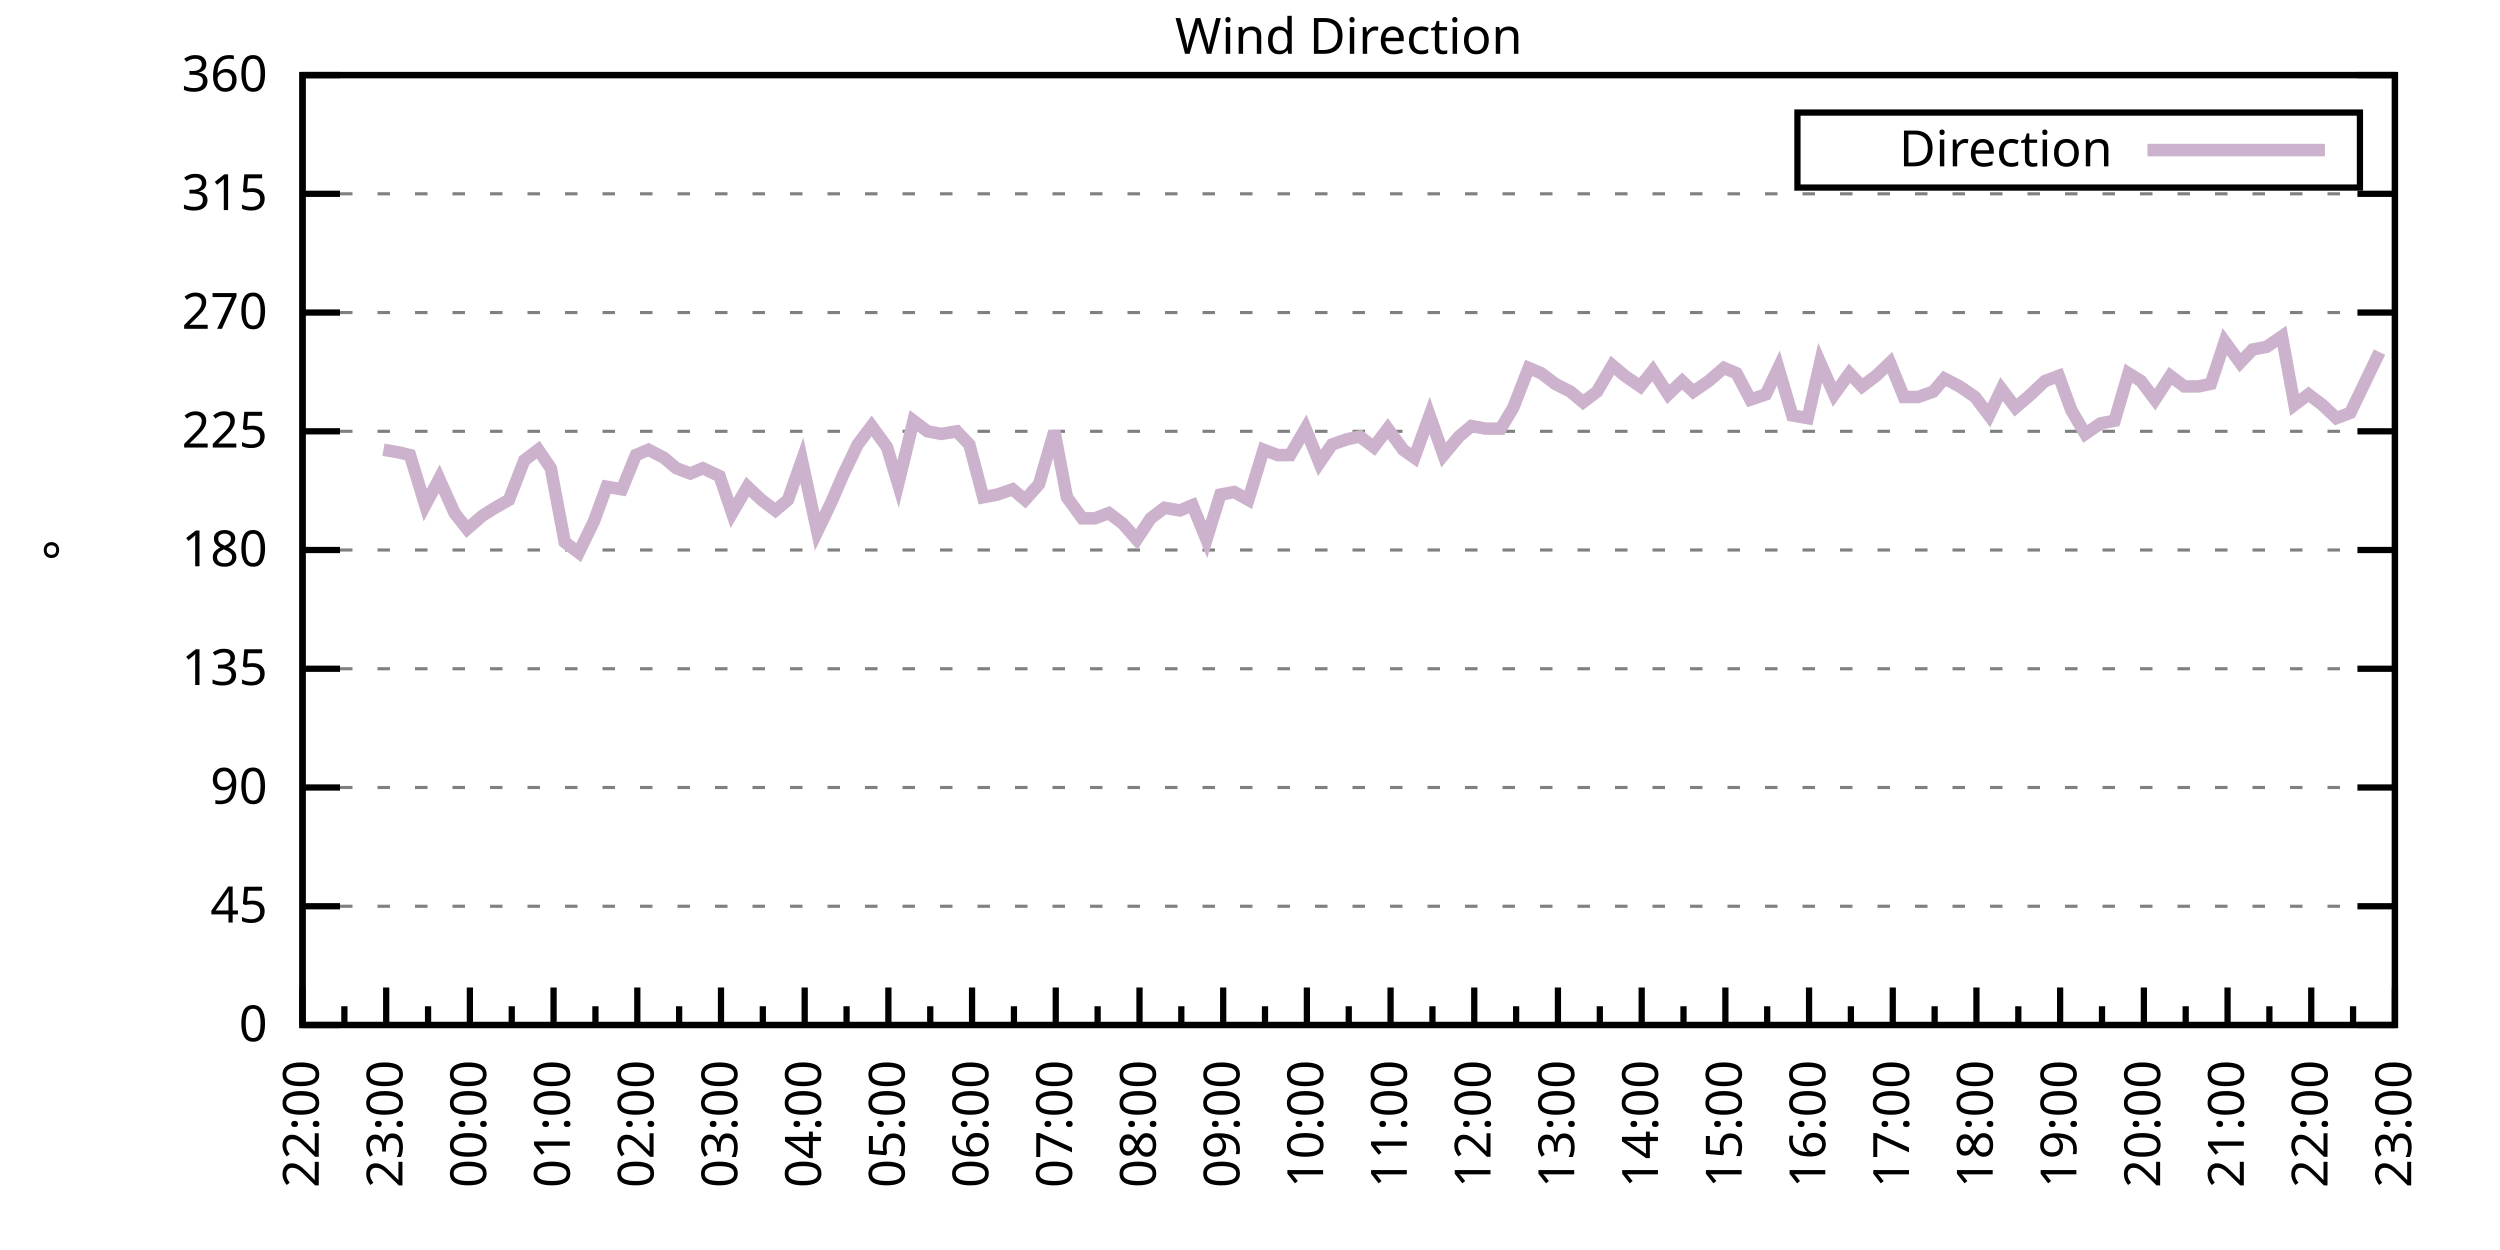
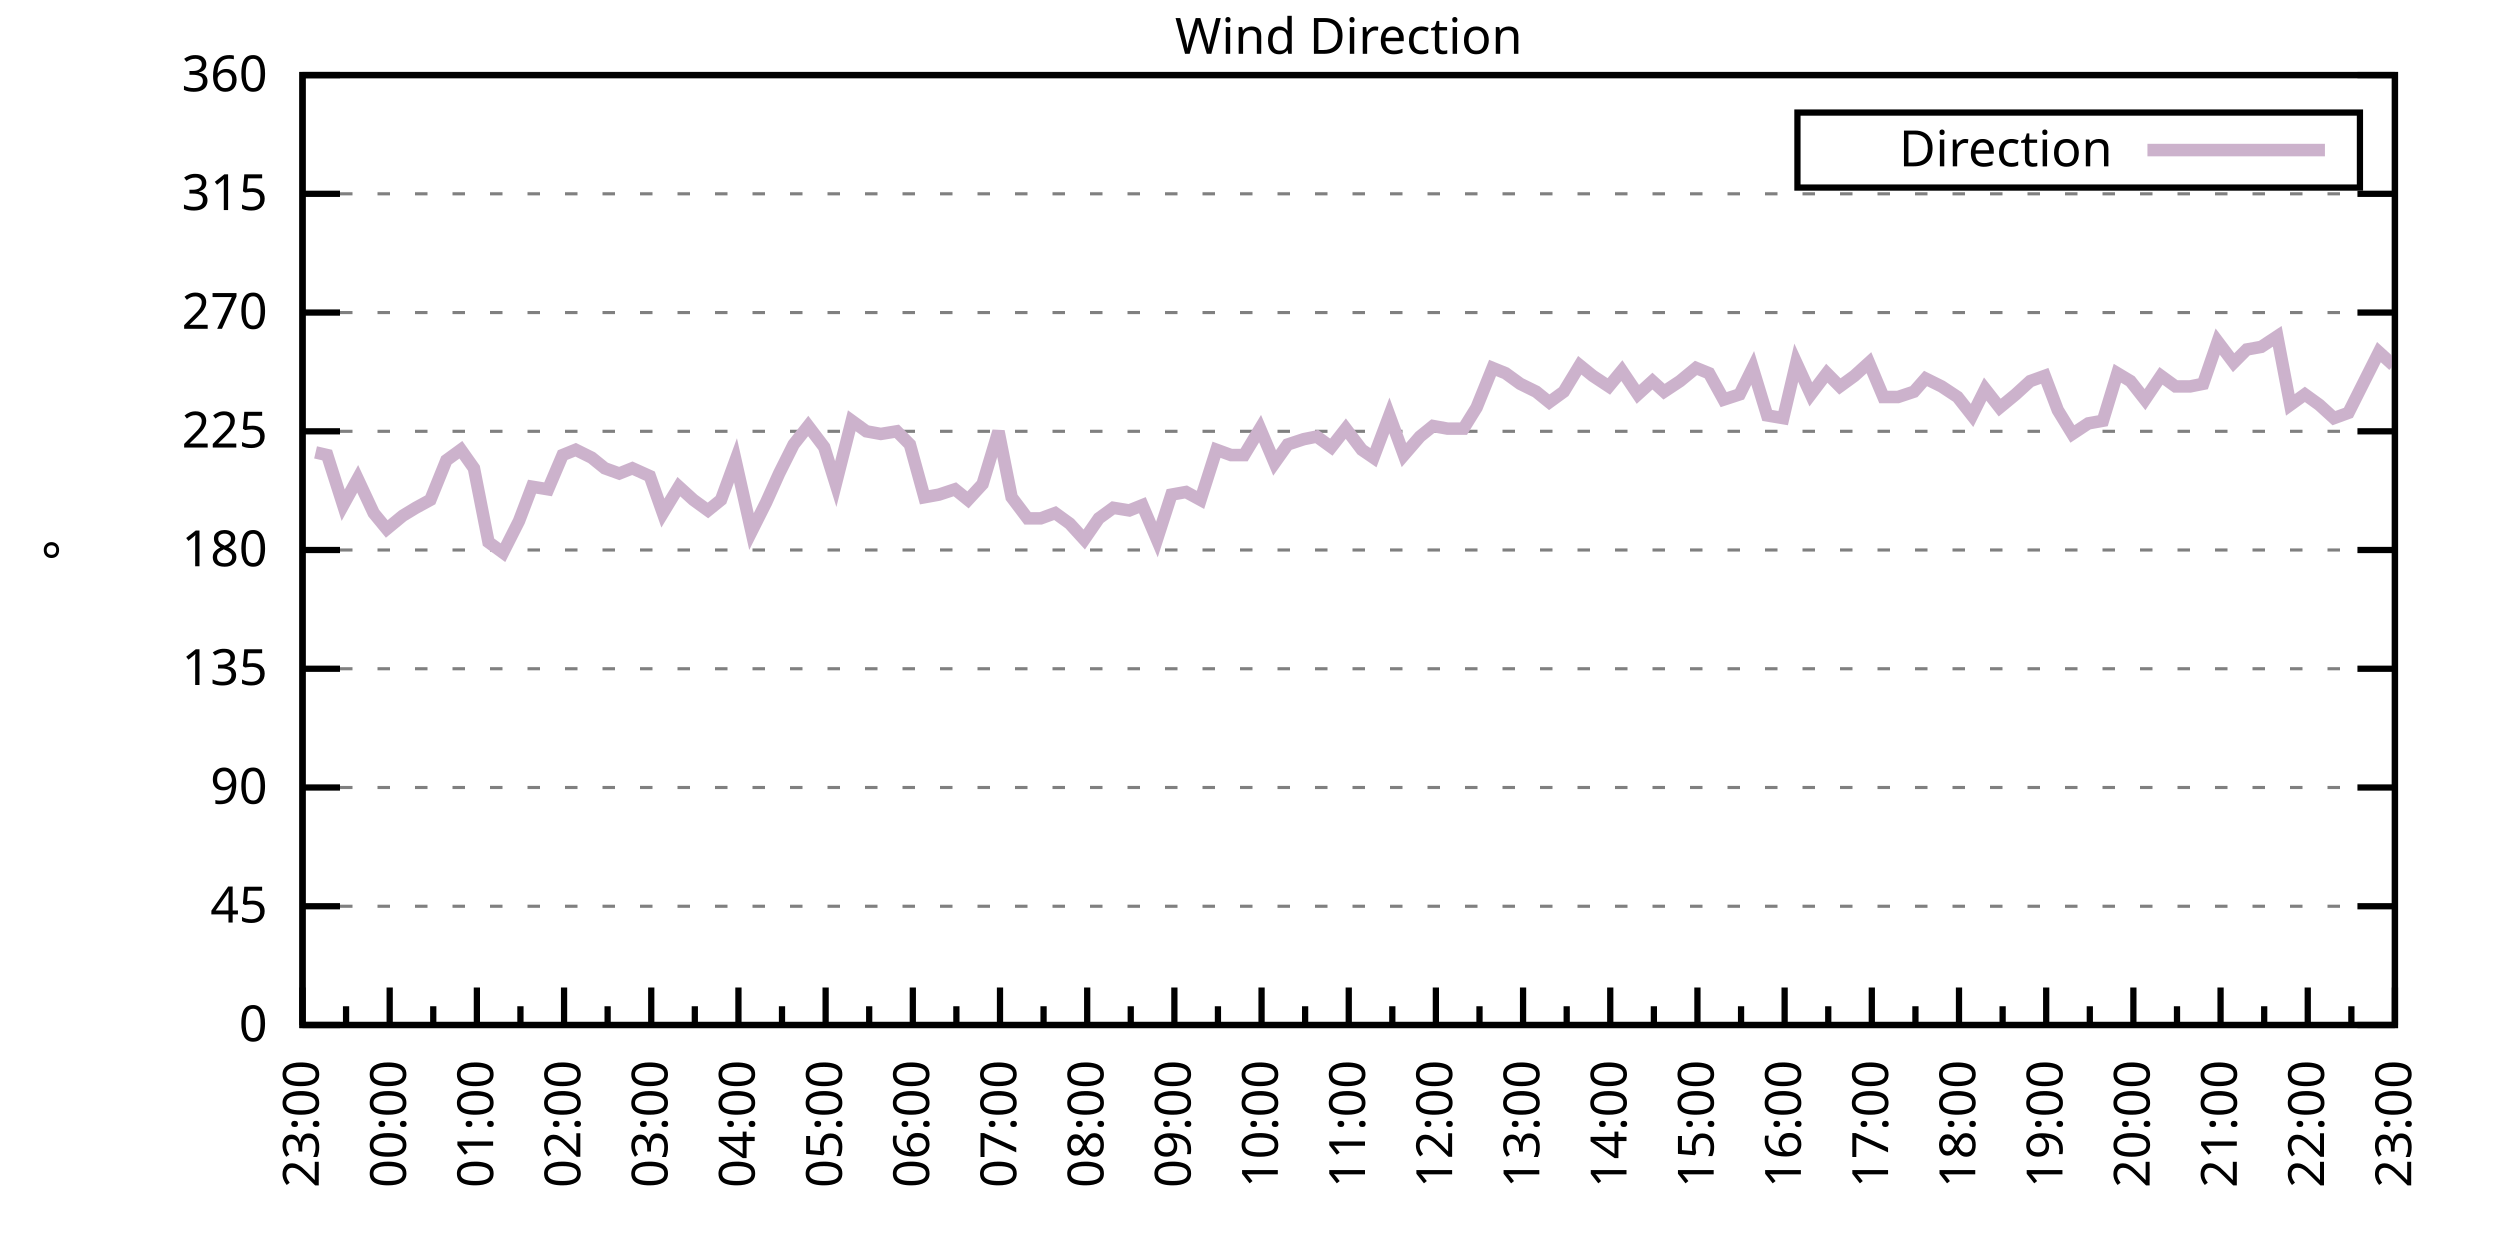
<svg xmlns="http://www.w3.org/2000/svg" xmlns:xlink="http://www.w3.org/1999/xlink" width="400" height="200" viewBox="0 0 400 200">
  <g id="gnuplot_canvas">
    <rect x="0" y="0" width="400" height="200" fill="none" />
    <defs>
      <circle id="gpDot" r="0.5" stroke-width="0.5" stroke="currentColor" />
      <path id="gpPt0" stroke-width="0.333" stroke="currentColor" d="M-1,0 h2 M0,-1 v2" />
      <path id="gpPt1" stroke-width="0.333" stroke="currentColor" d="M-1,-1 L1,1 M1,-1 L-1,1" />
      <path id="gpPt2" stroke-width="0.333" stroke="currentColor" d="M-1,0 L1,0 M0,-1 L0,1 M-1,-1 L1,1 M-1,1 L1,-1" />
      <rect id="gpPt3" stroke-width="0.333" stroke="currentColor" x="-1" y="-1" width="2" height="2" />
      <rect id="gpPt4" stroke-width="0.333" stroke="currentColor" fill="currentColor" x="-1" y="-1" width="2" height="2" />
      <circle id="gpPt5" stroke-width="0.333" stroke="currentColor" cx="0" cy="0" r="1" />
      <use xlink:href="#gpPt5" id="gpPt6" fill="currentColor" stroke="none" />
      <path id="gpPt7" stroke-width="0.333" stroke="currentColor" d="M0,-1.33 L-1.33,0.67 L1.33,0.67 z" />
      <use xlink:href="#gpPt7" id="gpPt8" fill="currentColor" stroke="none" />
      <use xlink:href="#gpPt7" id="gpPt9" stroke="currentColor" transform="rotate(180)" />
      <use xlink:href="#gpPt9" id="gpPt10" fill="currentColor" stroke="none" />
      <use xlink:href="#gpPt3" id="gpPt11" stroke="currentColor" transform="rotate(45)" />
      <use xlink:href="#gpPt11" id="gpPt12" fill="currentColor" stroke="none" />
      <path id="gpPt13" stroke-width="0.333" stroke="currentColor" d="M0,1.330 L1.265,0.411 L0.782,-1.067 L-0.782,-1.076 L-1.265,0.411 z" />
      <use xlink:href="#gpPt13" id="gpPt14" fill="currentColor" stroke="none" />
      <filter id="textbox" filterUnits="objectBoundingBox" x="0" y="0" height="1" width="1">
        <feFlood flood-color="white" flood-opacity="1" result="bgnd" />
        <feComposite in="SourceGraphic" in2="bgnd" operator="atop" />
      </filter>
      <filter id="greybox" filterUnits="objectBoundingBox" x="0" y="0" height="1" width="1">
        <feFlood flood-color="lightgrey" flood-opacity="1" result="grey" />
        <feComposite in="SourceGraphic" in2="grey" operator="atop" />
      </filter>
    </defs>
    <g fill="none" color="white" stroke="currentColor" stroke-width="1.00" stroke-linecap="butt" stroke-linejoin="miter">
</g>
    <g fill="none" color="black" stroke="currentColor" stroke-width="1.00" stroke-linecap="butt" stroke-linejoin="miter">
      <g stroke="none" shape-rendering="crispEdges">
        <polygon fill="rgb(255, 255, 255)" points="48.40,164.00 383.18,164.00 383.18,12.02 48.40,12.02 " />
      </g>
    </g>
    <g fill="none" color="black" stroke="currentColor" stroke-width="1.00" stroke-linecap="butt" stroke-linejoin="miter">
</g>
    <g fill="none" color="black" stroke="black" stroke-width="0.50" stroke-linecap="butt" stroke-linejoin="miter">
</g>
    <g fill="none" color="gray" stroke="currentColor" stroke-width="0.50" stroke-linecap="butt" stroke-linejoin="miter">
      <path stroke="gray" stroke-dasharray="2,4" class="gridline" d="M48.40,164.00 L383.19,164.00  " />
    </g>
    <g fill="none" color="gray" stroke="gray" stroke-width="1.00" stroke-linecap="butt" stroke-linejoin="miter">
</g>
    <g fill="none" color="black" stroke="currentColor" stroke-width="1.00" stroke-linecap="butt" stroke-linejoin="miter">
      <path stroke="black" d="M48.40,164.00 L54.40,164.00 M383.19,164.00 L377.19,164.00  " />
      <g transform="translate(42.80,166.60)" stroke="none" fill="black" font-family="Sans" font-size="8.00" text-anchor="end">
        <text>
          <tspan font-family="Sans"> 0</tspan>
        </text>
      </g>
    </g>
    <g fill="none" color="black" stroke="currentColor" stroke-width="1.00" stroke-linecap="butt" stroke-linejoin="miter">
</g>
    <g fill="none" color="black" stroke="black" stroke-width="0.50" stroke-linecap="butt" stroke-linejoin="miter">
</g>
    <g fill="none" color="gray" stroke="currentColor" stroke-width="0.50" stroke-linecap="butt" stroke-linejoin="miter">
      <path stroke="gray" stroke-dasharray="2,4" class="gridline" d="M48.40,145.00 L383.19,145.00  " />
    </g>
    <g fill="none" color="gray" stroke="gray" stroke-width="1.00" stroke-linecap="butt" stroke-linejoin="miter">
</g>
    <g fill="none" color="black" stroke="currentColor" stroke-width="1.00" stroke-linecap="butt" stroke-linejoin="miter">
      <path stroke="black" d="M48.40,145.00 L54.40,145.00 M383.19,145.00 L377.19,145.00  " />
      <g transform="translate(42.80,147.60)" stroke="none" fill="black" font-family="Sans" font-size="8.00" text-anchor="end">
        <text>
          <tspan font-family="Sans"> 45</tspan>
        </text>
      </g>
    </g>
    <g fill="none" color="black" stroke="currentColor" stroke-width="1.00" stroke-linecap="butt" stroke-linejoin="miter">
</g>
    <g fill="none" color="black" stroke="black" stroke-width="0.50" stroke-linecap="butt" stroke-linejoin="miter">
</g>
    <g fill="none" color="gray" stroke="currentColor" stroke-width="0.50" stroke-linecap="butt" stroke-linejoin="miter">
      <path stroke="gray" stroke-dasharray="2,4" class="gridline" d="M48.40,126.00 L383.19,126.00  " />
    </g>
    <g fill="none" color="gray" stroke="gray" stroke-width="1.00" stroke-linecap="butt" stroke-linejoin="miter">
</g>
    <g fill="none" color="black" stroke="currentColor" stroke-width="1.00" stroke-linecap="butt" stroke-linejoin="miter">
      <path stroke="black" d="M48.40,126.00 L54.40,126.00 M383.19,126.00 L377.19,126.00  " />
      <g transform="translate(42.80,128.60)" stroke="none" fill="black" font-family="Sans" font-size="8.00" text-anchor="end">
        <text>
          <tspan font-family="Sans"> 90</tspan>
        </text>
      </g>
    </g>
    <g fill="none" color="black" stroke="currentColor" stroke-width="1.00" stroke-linecap="butt" stroke-linejoin="miter">
</g>
    <g fill="none" color="black" stroke="black" stroke-width="0.50" stroke-linecap="butt" stroke-linejoin="miter">
</g>
    <g fill="none" color="gray" stroke="currentColor" stroke-width="0.50" stroke-linecap="butt" stroke-linejoin="miter">
      <path stroke="gray" stroke-dasharray="2,4" class="gridline" d="M48.40,107.00 L383.19,107.00  " />
    </g>
    <g fill="none" color="gray" stroke="gray" stroke-width="1.00" stroke-linecap="butt" stroke-linejoin="miter">
</g>
    <g fill="none" color="black" stroke="currentColor" stroke-width="1.00" stroke-linecap="butt" stroke-linejoin="miter">
      <path stroke="black" d="M48.40,107.00 L54.40,107.00 M383.19,107.00 L377.19,107.00  " />
      <g transform="translate(42.80,109.60)" stroke="none" fill="black" font-family="Sans" font-size="8.00" text-anchor="end">
        <text>
          <tspan font-family="Sans"> 135</tspan>
        </text>
      </g>
    </g>
    <g fill="none" color="black" stroke="currentColor" stroke-width="1.00" stroke-linecap="butt" stroke-linejoin="miter">
</g>
    <g fill="none" color="black" stroke="black" stroke-width="0.50" stroke-linecap="butt" stroke-linejoin="miter">
</g>
    <g fill="none" color="gray" stroke="currentColor" stroke-width="0.50" stroke-linecap="butt" stroke-linejoin="miter">
      <path stroke="gray" stroke-dasharray="2,4" class="gridline" d="M48.40,88.00 L383.19,88.00  " />
    </g>
    <g fill="none" color="gray" stroke="gray" stroke-width="1.00" stroke-linecap="butt" stroke-linejoin="miter">
</g>
    <g fill="none" color="black" stroke="currentColor" stroke-width="1.00" stroke-linecap="butt" stroke-linejoin="miter">
      <path stroke="black" d="M48.40,88.00 L54.40,88.00 M383.19,88.00 L377.19,88.00  " />
      <g transform="translate(42.80,90.60)" stroke="none" fill="black" font-family="Sans" font-size="8.00" text-anchor="end">
        <text>
          <tspan font-family="Sans"> 180</tspan>
        </text>
      </g>
    </g>
    <g fill="none" color="black" stroke="currentColor" stroke-width="1.00" stroke-linecap="butt" stroke-linejoin="miter">
</g>
    <g fill="none" color="black" stroke="black" stroke-width="0.50" stroke-linecap="butt" stroke-linejoin="miter">
</g>
    <g fill="none" color="gray" stroke="currentColor" stroke-width="0.50" stroke-linecap="butt" stroke-linejoin="miter">
      <path stroke="gray" stroke-dasharray="2,4" class="gridline" d="M48.40,69.01 L383.19,69.01  " />
    </g>
    <g fill="none" color="gray" stroke="gray" stroke-width="1.00" stroke-linecap="butt" stroke-linejoin="miter">
</g>
    <g fill="none" color="black" stroke="currentColor" stroke-width="1.00" stroke-linecap="butt" stroke-linejoin="miter">
      <path stroke="black" d="M48.40,69.01 L54.40,69.01 M383.19,69.01 L377.19,69.01  " />
      <g transform="translate(42.80,71.61)" stroke="none" fill="black" font-family="Sans" font-size="8.00" text-anchor="end">
        <text>
          <tspan font-family="Sans"> 225</tspan>
        </text>
      </g>
    </g>
    <g fill="none" color="black" stroke="currentColor" stroke-width="1.00" stroke-linecap="butt" stroke-linejoin="miter">
</g>
    <g fill="none" color="black" stroke="black" stroke-width="0.50" stroke-linecap="butt" stroke-linejoin="miter">
</g>
    <g fill="none" color="gray" stroke="currentColor" stroke-width="0.50" stroke-linecap="butt" stroke-linejoin="miter">
      <path stroke="gray" stroke-dasharray="2,4" class="gridline" d="M48.40,50.01 L383.19,50.01  " />
    </g>
    <g fill="none" color="gray" stroke="gray" stroke-width="1.00" stroke-linecap="butt" stroke-linejoin="miter">
</g>
    <g fill="none" color="black" stroke="currentColor" stroke-width="1.00" stroke-linecap="butt" stroke-linejoin="miter">
      <path stroke="black" d="M48.40,50.01 L54.40,50.01 M383.19,50.01 L377.19,50.01  " />
      <g transform="translate(42.80,52.61)" stroke="none" fill="black" font-family="Sans" font-size="8.00" text-anchor="end">
        <text>
          <tspan font-family="Sans"> 270</tspan>
        </text>
      </g>
    </g>
    <g fill="none" color="black" stroke="currentColor" stroke-width="1.00" stroke-linecap="butt" stroke-linejoin="miter">
</g>
    <g fill="none" color="black" stroke="black" stroke-width="0.50" stroke-linecap="butt" stroke-linejoin="miter">
</g>
    <g fill="none" color="gray" stroke="currentColor" stroke-width="0.50" stroke-linecap="butt" stroke-linejoin="miter">
      <path stroke="gray" stroke-dasharray="2,4" class="gridline" d="M48.40,31.01 L383.19,31.01  " />
    </g>
    <g fill="none" color="gray" stroke="gray" stroke-width="1.00" stroke-linecap="butt" stroke-linejoin="miter">
</g>
    <g fill="none" color="black" stroke="currentColor" stroke-width="1.00" stroke-linecap="butt" stroke-linejoin="miter">
      <path stroke="black" d="M48.40,31.01 L54.40,31.01 M383.19,31.01 L377.19,31.01  " />
      <g transform="translate(42.80,33.61)" stroke="none" fill="black" font-family="Sans" font-size="8.00" text-anchor="end">
        <text>
          <tspan font-family="Sans"> 315</tspan>
        </text>
      </g>
    </g>
    <g fill="none" color="black" stroke="currentColor" stroke-width="1.00" stroke-linecap="butt" stroke-linejoin="miter">
</g>
    <g fill="none" color="black" stroke="black" stroke-width="0.50" stroke-linecap="butt" stroke-linejoin="miter">
</g>
    <g fill="none" color="gray" stroke="currentColor" stroke-width="0.50" stroke-linecap="butt" stroke-linejoin="miter">
      <path stroke="gray" stroke-dasharray="2,4" class="gridline" d="M48.40,12.01 L383.19,12.01  " />
    </g>
    <g fill="none" color="gray" stroke="gray" stroke-width="1.00" stroke-linecap="butt" stroke-linejoin="miter">
</g>
    <g fill="none" color="black" stroke="currentColor" stroke-width="1.00" stroke-linecap="butt" stroke-linejoin="miter">
      <path stroke="black" d="M48.40,12.01 L54.40,12.01 M383.19,12.01 L377.19,12.01  " />
      <g transform="translate(42.80,14.61)" stroke="none" fill="black" font-family="Sans" font-size="8.00" text-anchor="end">
        <text>
          <tspan font-family="Sans"> 360</tspan>
        </text>
      </g>
    </g>
    <g fill="none" color="black" stroke="currentColor" stroke-width="1.00" stroke-linecap="butt" stroke-linejoin="miter">
      <path stroke="black" d="M48.40,164.00 L48.40,158.00  " />
      <g transform="translate(51.00,169.60) rotate(270)" stroke="none" fill="black" font-family="Sans" font-size="8.00" text-anchor="end">
        <text>
+           <tspan font-family="Sans">23:00</tspan>
+         </text>
+       </g>
+     </g>
+     <g fill="none" color="black" stroke="currentColor" stroke-width="1.00" stroke-linecap="butt" stroke-linejoin="miter">
+       <path stroke="black" d="M55.37,164.00 L55.37,161.00 M62.35,164.00 L62.35,158.00  " />
+       <g transform="translate(64.95,169.60) rotate(270)" stroke="none" fill="black" font-family="Sans" font-size="8.00" text-anchor="end">
+         <text>
+           <tspan font-family="Sans">00:00</tspan>
+         </text>
+       </g>
+     </g>
+     <g fill="none" color="black" stroke="currentColor" stroke-width="1.00" stroke-linecap="butt" stroke-linejoin="miter">
+       <path stroke="black" d="M69.32,164.00 L69.32,161.00 M76.30,164.00 L76.30,158.00  " />
+       <g transform="translate(78.90,169.60) rotate(270)" stroke="none" fill="black" font-family="Sans" font-size="8.00" text-anchor="end">
+         <text>
+           <tspan font-family="Sans">01:00</tspan>
+         </text>
+       </g>
+     </g>
+     <g fill="none" color="black" stroke="currentColor" stroke-width="1.00" stroke-linecap="butt" stroke-linejoin="miter">
+       <path stroke="black" d="M83.27,164.00 L83.27,161.00 M90.25,164.00 L90.25,158.00  " />
+       <g transform="translate(92.85,169.60) rotate(270)" stroke="none" fill="black" font-family="Sans" font-size="8.00" text-anchor="end">
+         <text>
+           <tspan font-family="Sans">02:00</tspan>
+         </text>
+       </g>
+     </g>
+     <g fill="none" color="black" stroke="currentColor" stroke-width="1.00" stroke-linecap="butt" stroke-linejoin="miter">
+       <path stroke="black" d="M97.22,164.00 L97.22,161.00 M104.20,164.00 L104.20,158.00  " />
+       <g transform="translate(106.80,169.60) rotate(270)" stroke="none" fill="black" font-family="Sans" font-size="8.00" text-anchor="end">
+         <text>
+           <tspan font-family="Sans">03:00</tspan>
+         </text>
+       </g>
+     </g>
+     <g fill="none" color="black" stroke="currentColor" stroke-width="1.00" stroke-linecap="butt" stroke-linejoin="miter">
+       <path stroke="black" d="M111.17,164.00 L111.17,161.00 M118.15,164.00 L118.15,158.00  " />
+       <g transform="translate(120.75,169.60) rotate(270)" stroke="none" fill="black" font-family="Sans" font-size="8.00" text-anchor="end">
+         <text>
+           <tspan font-family="Sans">04:00</tspan>
+         </text>
+       </g>
+     </g>
+     <g fill="none" color="black" stroke="currentColor" stroke-width="1.00" stroke-linecap="butt" stroke-linejoin="miter">
+       <path stroke="black" d="M125.12,164.00 L125.12,161.00 M132.10,164.00 L132.10,158.00  " />
+       <g transform="translate(134.70,169.60) rotate(270)" stroke="none" fill="black" font-family="Sans" font-size="8.00" text-anchor="end">
+         <text>
+           <tspan font-family="Sans">05:00</tspan>
+         </text>
+       </g>
+     </g>
+     <g fill="none" color="black" stroke="currentColor" stroke-width="1.00" stroke-linecap="butt" stroke-linejoin="miter">
+       <path stroke="black" d="M139.07,164.00 L139.07,161.00 M146.05,164.00 L146.05,158.00  " />
+       <g transform="translate(148.65,169.60) rotate(270)" stroke="none" fill="black" font-family="Sans" font-size="8.00" text-anchor="end">
+         <text>
+           <tspan font-family="Sans">06:00</tspan>
+         </text>
+       </g>
+     </g>
+     <g fill="none" color="black" stroke="currentColor" stroke-width="1.00" stroke-linecap="butt" stroke-linejoin="miter">
+       <path stroke="black" d="M153.02,164.00 L153.02,161.00 M160.00,164.00 L160.00,158.00  " />
+       <g transform="translate(162.60,169.60) rotate(270)" stroke="none" fill="black" font-family="Sans" font-size="8.00" text-anchor="end">
+         <text>
+           <tspan font-family="Sans">07:00</tspan>
+         </text>
+       </g>
+     </g>
+     <g fill="none" color="black" stroke="currentColor" stroke-width="1.00" stroke-linecap="butt" stroke-linejoin="miter">
+       <path stroke="black" d="M166.97,164.00 L166.97,161.00 M173.95,164.00 L173.95,158.00  " />
+       <g transform="translate(176.55,169.60) rotate(270)" stroke="none" fill="black" font-family="Sans" font-size="8.00" text-anchor="end">
+         <text>
+           <tspan font-family="Sans">08:00</tspan>
+         </text>
+       </g>
+     </g>
+     <g fill="none" color="black" stroke="currentColor" stroke-width="1.00" stroke-linecap="butt" stroke-linejoin="miter">
+       <path stroke="black" d="M180.92,164.00 L180.92,161.00 M187.90,164.00 L187.90,158.00  " />
+       <g transform="translate(190.50,169.60) rotate(270)" stroke="none" fill="black" font-family="Sans" font-size="8.00" text-anchor="end">
+         <text>
+           <tspan font-family="Sans">09:00</tspan>
+         </text>
+       </g>
+     </g>
+     <g fill="none" color="black" stroke="currentColor" stroke-width="1.00" stroke-linecap="butt" stroke-linejoin="miter">
+       <path stroke="black" d="M194.87,164.00 L194.87,161.00 M201.85,164.00 L201.85,158.00  " />
+       <g transform="translate(204.45,169.60) rotate(270)" stroke="none" fill="black" font-family="Sans" font-size="8.00" text-anchor="end">
+         <text>
+           <tspan font-family="Sans">10:00</tspan>
+         </text>
+       </g>
+     </g>
+     <g fill="none" color="black" stroke="currentColor" stroke-width="1.00" stroke-linecap="butt" stroke-linejoin="miter">
+       <path stroke="black" d="M208.82,164.00 L208.82,161.00 M215.80,164.00 L215.80,158.00  " />
+       <g transform="translate(218.40,169.60) rotate(270)" stroke="none" fill="black" font-family="Sans" font-size="8.00" text-anchor="end">
+         <text>
+           <tspan font-family="Sans">11:00</tspan>
+         </text>
+       </g>
+     </g>
+     <g fill="none" color="black" stroke="currentColor" stroke-width="1.00" stroke-linecap="butt" stroke-linejoin="miter">
+       <path stroke="black" d="M222.77,164.00 L222.77,161.00 M229.74,164.00 L229.74,158.00  " />
+       <g transform="translate(232.34,169.60) rotate(270)" stroke="none" fill="black" font-family="Sans" font-size="8.00" text-anchor="end">
+         <text>
+           <tspan font-family="Sans">12:00</tspan>
+         </text>
+       </g>
+     </g>
+     <g fill="none" color="black" stroke="currentColor" stroke-width="1.00" stroke-linecap="butt" stroke-linejoin="miter">
+       <path stroke="black" d="M236.72,164.00 L236.72,161.00 M243.69,164.00 L243.69,158.00  " />
+       <g transform="translate(246.29,169.60) rotate(270)" stroke="none" fill="black" font-family="Sans" font-size="8.00" text-anchor="end">
+         <text>
+           <tspan font-family="Sans">13:00</tspan>
+         </text>
+       </g>
+     </g>
+     <g fill="none" color="black" stroke="currentColor" stroke-width="1.00" stroke-linecap="butt" stroke-linejoin="miter">
+       <path stroke="black" d="M250.67,164.00 L250.67,161.00 M257.64,164.00 L257.64,158.00  " />
+       <g transform="translate(260.24,169.60) rotate(270)" stroke="none" fill="black" font-family="Sans" font-size="8.00" text-anchor="end">
+         <text>
+           <tspan font-family="Sans">14:00</tspan>
+         </text>
+       </g>
+     </g>
+     <g fill="none" color="black" stroke="currentColor" stroke-width="1.00" stroke-linecap="butt" stroke-linejoin="miter">
+       <path stroke="black" d="M264.62,164.00 L264.62,161.00 M271.59,164.00 L271.59,158.00  " />
+       <g transform="translate(274.19,169.60) rotate(270)" stroke="none" fill="black" font-family="Sans" font-size="8.00" text-anchor="end">
+         <text>
+           <tspan font-family="Sans">15:00</tspan>
+         </text>
+       </g>
+     </g>
+     <g fill="none" color="black" stroke="currentColor" stroke-width="1.00" stroke-linecap="butt" stroke-linejoin="miter">
+       <path stroke="black" d="M278.57,164.00 L278.57,161.00 M285.54,164.00 L285.54,158.00  " />
+       <g transform="translate(288.14,169.60) rotate(270)" stroke="none" fill="black" font-family="Sans" font-size="8.00" text-anchor="end">
+         <text>
+           <tspan font-family="Sans">16:00</tspan>
+         </text>
+       </g>
+     </g>
+     <g fill="none" color="black" stroke="currentColor" stroke-width="1.00" stroke-linecap="butt" stroke-linejoin="miter">
+       <path stroke="black" d="M292.52,164.00 L292.52,161.00 M299.49,164.00 L299.49,158.00  " />
+       <g transform="translate(302.09,169.60) rotate(270)" stroke="none" fill="black" font-family="Sans" font-size="8.00" text-anchor="end">
+         <text>
+           <tspan font-family="Sans">17:00</tspan>
+         </text>
+       </g>
+     </g>
+     <g fill="none" color="black" stroke="currentColor" stroke-width="1.00" stroke-linecap="butt" stroke-linejoin="miter">
+       <path stroke="black" d="M306.47,164.00 L306.47,161.00 M313.44,164.00 L313.44,158.00  " />
+       <g transform="translate(316.04,169.60) rotate(270)" stroke="none" fill="black" font-family="Sans" font-size="8.00" text-anchor="end">
+         <text>
+           <tspan font-family="Sans">18:00</tspan>
+         </text>
+       </g>
+     </g>
+     <g fill="none" color="black" stroke="currentColor" stroke-width="1.00" stroke-linecap="butt" stroke-linejoin="miter">
+       <path stroke="black" d="M320.42,164.00 L320.42,161.00 M327.39,164.00 L327.39,158.00  " />
+       <g transform="translate(329.99,169.60) rotate(270)" stroke="none" fill="black" font-family="Sans" font-size="8.00" text-anchor="end">
+         <text>
+           <tspan font-family="Sans">19:00</tspan>
+         </text>
+       </g>
+     </g>
+     <g fill="none" color="black" stroke="currentColor" stroke-width="1.00" stroke-linecap="butt" stroke-linejoin="miter">
+       <path stroke="black" d="M334.37,164.00 L334.37,161.00 M341.34,164.00 L341.34,158.00  " />
+       <g transform="translate(343.94,169.60) rotate(270)" stroke="none" fill="black" font-family="Sans" font-size="8.00" text-anchor="end">
+         <text>
+           <tspan font-family="Sans">20:00</tspan>
+         </text>
+       </g>
+     </g>
+     <g fill="none" color="black" stroke="currentColor" stroke-width="1.00" stroke-linecap="butt" stroke-linejoin="miter">
+       <path stroke="black" d="M348.32,164.00 L348.32,161.00 M355.29,164.00 L355.29,158.00  " />
+       <g transform="translate(357.89,169.60) rotate(270)" stroke="none" fill="black" font-family="Sans" font-size="8.00" text-anchor="end">
+         <text>
+           <tspan font-family="Sans">21:00</tspan>
+         </text>
+       </g>
+     </g>
+     <g fill="none" color="black" stroke="currentColor" stroke-width="1.00" stroke-linecap="butt" stroke-linejoin="miter">
+       <path stroke="black" d="M362.27,164.00 L362.27,161.00 M369.24,164.00 L369.24,158.00  " />
+       <g transform="translate(371.84,169.60) rotate(270)" stroke="none" fill="black" font-family="Sans" font-size="8.00" text-anchor="end">
+         <text>
          <tspan font-family="Sans">22:00</tspan>
        </text>
      </g>
    </g>
    <g fill="none" color="black" stroke="currentColor" stroke-width="1.00" stroke-linecap="butt" stroke-linejoin="miter">
-       <path stroke="black" d="M55.10,164.00 L55.10,161.00 M61.79,164.00 L61.79,158.00  " />
-       <g transform="translate(64.39,169.60) rotate(270)" stroke="none" fill="black" font-family="Sans" font-size="8.00" text-anchor="end">
-         <text>
-           <tspan font-family="Sans">23:00</tspan>
-         </text>
-       </g>
-     </g>
-     <g fill="none" color="black" stroke="currentColor" stroke-width="1.00" stroke-linecap="butt" stroke-linejoin="miter">
-       <path stroke="black" d="M68.49,164.00 L68.49,161.00 M75.18,164.00 L75.18,158.00  " />
-       <g transform="translate(77.78,169.60) rotate(270)" stroke="none" fill="black" font-family="Sans" font-size="8.00" text-anchor="end">
-         <text>
-           <tspan font-family="Sans">00:00</tspan>
-         </text>
-       </g>
-     </g>
-     <g fill="none" color="black" stroke="currentColor" stroke-width="1.00" stroke-linecap="butt" stroke-linejoin="miter">
-       <path stroke="black" d="M81.88,164.00 L81.88,161.00 M88.57,164.00 L88.57,158.00  " />
-       <g transform="translate(91.17,169.60) rotate(270)" stroke="none" fill="black" font-family="Sans" font-size="8.00" text-anchor="end">
-         <text>
-           <tspan font-family="Sans">01:00</tspan>
-         </text>
-       </g>
-     </g>
-     <g fill="none" color="black" stroke="currentColor" stroke-width="1.00" stroke-linecap="butt" stroke-linejoin="miter">
-       <path stroke="black" d="M95.27,164.00 L95.27,161.00 M101.97,164.00 L101.97,158.00  " />
-       <g transform="translate(104.57,169.60) rotate(270)" stroke="none" fill="black" font-family="Sans" font-size="8.00" text-anchor="end">
-         <text>
-           <tspan font-family="Sans">02:00</tspan>
-         </text>
-       </g>
-     </g>
-     <g fill="none" color="black" stroke="currentColor" stroke-width="1.00" stroke-linecap="butt" stroke-linejoin="miter">
-       <path stroke="black" d="M108.66,164.00 L108.66,161.00 M115.36,164.00 L115.36,158.00  " />
-       <g transform="translate(117.96,169.60) rotate(270)" stroke="none" fill="black" font-family="Sans" font-size="8.00" text-anchor="end">
-         <text>
-           <tspan font-family="Sans">03:00</tspan>
-         </text>
-       </g>
-     </g>
-     <g fill="none" color="black" stroke="currentColor" stroke-width="1.00" stroke-linecap="butt" stroke-linejoin="miter">
-       <path stroke="black" d="M122.05,164.00 L122.05,161.00 M128.75,164.00 L128.75,158.00  " />
-       <g transform="translate(131.35,169.60) rotate(270)" stroke="none" fill="black" font-family="Sans" font-size="8.00" text-anchor="end">
-         <text>
-           <tspan font-family="Sans">04:00</tspan>
-         </text>
-       </g>
-     </g>
-     <g fill="none" color="black" stroke="currentColor" stroke-width="1.00" stroke-linecap="butt" stroke-linejoin="miter">
-       <path stroke="black" d="M135.45,164.00 L135.45,161.00 M142.14,164.00 L142.14,158.00  " />
-       <g transform="translate(144.74,169.60) rotate(270)" stroke="none" fill="black" font-family="Sans" font-size="8.00" text-anchor="end">
-         <text>
-           <tspan font-family="Sans">05:00</tspan>
-         </text>
-       </g>
-     </g>
-     <g fill="none" color="black" stroke="currentColor" stroke-width="1.00" stroke-linecap="butt" stroke-linejoin="miter">
-       <path stroke="black" d="M148.84,164.00 L148.84,161.00 M155.53,164.00 L155.53,158.00  " />
-       <g transform="translate(158.13,169.60) rotate(270)" stroke="none" fill="black" font-family="Sans" font-size="8.00" text-anchor="end">
-         <text>
-           <tspan font-family="Sans">06:00</tspan>
-         </text>
-       </g>
-     </g>
-     <g fill="none" color="black" stroke="currentColor" stroke-width="1.00" stroke-linecap="butt" stroke-linejoin="miter">
-       <path stroke="black" d="M162.23,164.00 L162.23,161.00 M168.92,164.00 L168.92,158.00  " />
-       <g transform="translate(171.52,169.60) rotate(270)" stroke="none" fill="black" font-family="Sans" font-size="8.00" text-anchor="end">
-         <text>
-           <tspan font-family="Sans">07:00</tspan>
-         </text>
-       </g>
-     </g>
-     <g fill="none" color="black" stroke="currentColor" stroke-width="1.00" stroke-linecap="butt" stroke-linejoin="miter">
-       <path stroke="black" d="M175.62,164.00 L175.62,161.00 M182.32,164.00 L182.32,158.00  " />
-       <g transform="translate(184.92,169.60) rotate(270)" stroke="none" fill="black" font-family="Sans" font-size="8.00" text-anchor="end">
-         <text>
-           <tspan font-family="Sans">08:00</tspan>
-         </text>
-       </g>
-     </g>
-     <g fill="none" color="black" stroke="currentColor" stroke-width="1.00" stroke-linecap="butt" stroke-linejoin="miter">
-       <path stroke="black" d="M189.01,164.00 L189.01,161.00 M195.71,164.00 L195.71,158.00  " />
-       <g transform="translate(198.31,169.60) rotate(270)" stroke="none" fill="black" font-family="Sans" font-size="8.00" text-anchor="end">
-         <text>
-           <tspan font-family="Sans">09:00</tspan>
-         </text>
-       </g>
-     </g>
-     <g fill="none" color="black" stroke="currentColor" stroke-width="1.00" stroke-linecap="butt" stroke-linejoin="miter">
-       <path stroke="black" d="M202.40,164.00 L202.40,161.00 M209.10,164.00 L209.10,158.00  " />
-       <g transform="translate(211.70,169.60) rotate(270)" stroke="none" fill="black" font-family="Sans" font-size="8.00" text-anchor="end">
-         <text>
-           <tspan font-family="Sans">10:00</tspan>
-         </text>
-       </g>
-     </g>
-     <g fill="none" color="black" stroke="currentColor" stroke-width="1.00" stroke-linecap="butt" stroke-linejoin="miter">
-       <path stroke="black" d="M215.80,164.00 L215.80,161.00 M222.49,164.00 L222.49,158.00  " />
-       <g transform="translate(225.09,169.60) rotate(270)" stroke="none" fill="black" font-family="Sans" font-size="8.00" text-anchor="end">
-         <text>
-           <tspan font-family="Sans">11:00</tspan>
-         </text>
-       </g>
-     </g>
-     <g fill="none" color="black" stroke="currentColor" stroke-width="1.00" stroke-linecap="butt" stroke-linejoin="miter">
-       <path stroke="black" d="M229.19,164.00 L229.19,161.00 M235.88,164.00 L235.88,158.00  " />
-       <g transform="translate(238.48,169.60) rotate(270)" stroke="none" fill="black" font-family="Sans" font-size="8.00" text-anchor="end">
-         <text>
-           <tspan font-family="Sans">12:00</tspan>
-         </text>
-       </g>
-     </g>
-     <g fill="none" color="black" stroke="currentColor" stroke-width="1.00" stroke-linecap="butt" stroke-linejoin="miter">
-       <path stroke="black" d="M242.58,164.00 L242.58,161.00 M249.27,164.00 L249.27,158.00  " />
-       <g transform="translate(251.87,169.60) rotate(270)" stroke="none" fill="black" font-family="Sans" font-size="8.00" text-anchor="end">
-         <text>
-           <tspan font-family="Sans">13:00</tspan>
-         </text>
-       </g>
-     </g>
-     <g fill="none" color="black" stroke="currentColor" stroke-width="1.00" stroke-linecap="butt" stroke-linejoin="miter">
-       <path stroke="black" d="M255.97,164.00 L255.97,161.00 M262.67,164.00 L262.67,158.00  " />
-       <g transform="translate(265.27,169.60) rotate(270)" stroke="none" fill="black" font-family="Sans" font-size="8.00" text-anchor="end">
-         <text>
-           <tspan font-family="Sans">14:00</tspan>
-         </text>
-       </g>
-     </g>
-     <g fill="none" color="black" stroke="currentColor" stroke-width="1.00" stroke-linecap="butt" stroke-linejoin="miter">
-       <path stroke="black" d="M269.36,164.00 L269.36,161.00 M276.06,164.00 L276.06,158.00  " />
-       <g transform="translate(278.66,169.60) rotate(270)" stroke="none" fill="black" font-family="Sans" font-size="8.00" text-anchor="end">
-         <text>
-           <tspan font-family="Sans">15:00</tspan>
-         </text>
-       </g>
-     </g>
-     <g fill="none" color="black" stroke="currentColor" stroke-width="1.00" stroke-linecap="butt" stroke-linejoin="miter">
-       <path stroke="black" d="M282.75,164.00 L282.75,161.00 M289.45,164.00 L289.45,158.00  " />
-       <g transform="translate(292.05,169.60) rotate(270)" stroke="none" fill="black" font-family="Sans" font-size="8.00" text-anchor="end">
-         <text>
-           <tspan font-family="Sans">16:00</tspan>
-         </text>
-       </g>
-     </g>
-     <g fill="none" color="black" stroke="currentColor" stroke-width="1.00" stroke-linecap="butt" stroke-linejoin="miter">
-       <path stroke="black" d="M296.14,164.00 L296.14,161.00 M302.84,164.00 L302.84,158.00  " />
-       <g transform="translate(305.44,169.60) rotate(270)" stroke="none" fill="black" font-family="Sans" font-size="8.00" text-anchor="end">
-         <text>
-           <tspan font-family="Sans">17:00</tspan>
-         </text>
-       </g>
-     </g>
-     <g fill="none" color="black" stroke="currentColor" stroke-width="1.00" stroke-linecap="butt" stroke-linejoin="miter">
-       <path stroke="black" d="M309.54,164.00 L309.54,161.00 M316.23,164.00 L316.23,158.00  " />
-       <g transform="translate(318.83,169.60) rotate(270)" stroke="none" fill="black" font-family="Sans" font-size="8.00" text-anchor="end">
-         <text>
-           <tspan font-family="Sans">18:00</tspan>
-         </text>
-       </g>
-     </g>
-     <g fill="none" color="black" stroke="currentColor" stroke-width="1.00" stroke-linecap="butt" stroke-linejoin="miter">
-       <path stroke="black" d="M322.93,164.00 L322.93,161.00 M329.62,164.00 L329.62,158.00  " />
-       <g transform="translate(332.22,169.60) rotate(270)" stroke="none" fill="black" font-family="Sans" font-size="8.00" text-anchor="end">
-         <text>
-           <tspan font-family="Sans">19:00</tspan>
-         </text>
-       </g>
-     </g>
-     <g fill="none" color="black" stroke="currentColor" stroke-width="1.00" stroke-linecap="butt" stroke-linejoin="miter">
-       <path stroke="black" d="M336.32,164.00 L336.32,161.00 M343.02,164.00 L343.02,158.00  " />
-       <g transform="translate(345.62,169.60) rotate(270)" stroke="none" fill="black" font-family="Sans" font-size="8.00" text-anchor="end">
-         <text>
-           <tspan font-family="Sans">20:00</tspan>
-         </text>
-       </g>
-     </g>
-     <g fill="none" color="black" stroke="currentColor" stroke-width="1.00" stroke-linecap="butt" stroke-linejoin="miter">
-       <path stroke="black" d="M349.71,164.00 L349.71,161.00 M356.41,164.00 L356.41,158.00  " />
-       <g transform="translate(359.01,169.60) rotate(270)" stroke="none" fill="black" font-family="Sans" font-size="8.00" text-anchor="end">
-         <text>
-           <tspan font-family="Sans">21:00</tspan>
-         </text>
-       </g>
-     </g>
-     <g fill="none" color="black" stroke="currentColor" stroke-width="1.00" stroke-linecap="butt" stroke-linejoin="miter">
-       <path stroke="black" d="M363.10,164.00 L363.10,161.00 M369.80,164.00 L369.80,158.00  " />
-       <g transform="translate(372.40,169.60) rotate(270)" stroke="none" fill="black" font-family="Sans" font-size="8.00" text-anchor="end">
-         <text>
-           <tspan font-family="Sans">22:00</tspan>
-         </text>
-       </g>
-     </g>
-     <g fill="none" color="black" stroke="currentColor" stroke-width="1.00" stroke-linecap="butt" stroke-linejoin="miter">
-       <path stroke="black" d="M376.49,164.00 L376.49,161.00 M383.19,164.00 L383.19,158.00  " />
+       <path stroke="black" d="M376.22,164.00 L376.22,161.00 M383.19,164.00 L383.19,158.00  " />
      <g transform="translate(385.79,169.60) rotate(270)" stroke="none" fill="black" font-family="Sans" font-size="8.00" text-anchor="end">
        <text>
          <tspan font-family="Sans">23:00</tspan>
        </text>
      </g>
    </g>
    <g fill="none" color="black" stroke="currentColor" stroke-width="1.00" stroke-linecap="butt" stroke-linejoin="miter">
</g>
    <g fill="none" color="black" stroke="currentColor" stroke-width="1.00" stroke-linecap="butt" stroke-linejoin="miter">
      <path stroke="black" d="M48.40,12.01 L48.40,164.00 L383.19,164.00 L383.19,12.01 L48.40,12.01 Z  " />
    </g>
    <g fill="none" color="black" stroke="currentColor" stroke-width="1.00" stroke-linecap="butt" stroke-linejoin="miter">
      <g transform="translate(12.80,88.01) rotate(270)" stroke="none" fill="black" font-family="Sans" font-size="8.00" text-anchor="middle">
        <text>
          <tspan font-family="Sans">°</tspan>
        </text>
      </g>
    </g>
    <g fill="none" color="black" stroke="currentColor" stroke-width="1.00" stroke-linecap="butt" stroke-linejoin="miter">
</g>
    <g fill="none" color="black" stroke="currentColor" stroke-width="1.00" stroke-linecap="butt" stroke-linejoin="miter">
      <path stroke="black" d="M287.59,30.01 L287.59,18.01 L377.59,18.01 L377.59,30.01 L287.59,30.01 Z  " />
    </g>
    <g id="Wind_direction_plot_1">
      <g fill="none" color="white" stroke="black" stroke-width="2.00" stroke-linecap="butt" stroke-linejoin="miter">
</g>
      <g fill="none" color="black" stroke="currentColor" stroke-width="2.00" stroke-linecap="butt" stroke-linejoin="miter">
        <g transform="translate(337.99,26.61)" stroke="none" fill="black" font-family="Sans" font-size="8.00" text-anchor="end">
          <text>
            <tspan font-family="Sans">Direction</tspan>
          </text>
        </g>
      </g>
      <g fill="none" color="black" stroke="currentColor" stroke-width="2.00" stroke-linecap="butt" stroke-linejoin="miter">
-         <path stroke="rgb(204, 178, 204)" d="M343.59,24.01 L371.99,24.01 M61.35,71.96 L63.80,72.38 L65.59,72.81 L68.04,80.83 L70.27,76.61 L72.73,82.09   L74.74,84.63 L77.19,82.52 L79.20,81.25 L81.43,79.98 L83.89,73.65 L86.12,71.96 L88.13,74.92 L90.36,86.74   L92.59,88.43 L95.05,83.36 L97.06,77.87 L99.51,78.29 L101.74,72.81 L103.75,71.96 L106.21,73.23 L108.22,74.92   L110.45,75.76 L112.46,74.92 L115.13,76.18 L117.14,82.09 L119.60,77.87 L121.83,79.98 L124.06,81.67 L126.07,79.98   L128.30,73.65 L130.76,85.05 L132.99,80.41 L135.00,75.76 L137.23,71.12 L139.46,68.16 L141.92,71.54 L143.70,77.45   L146.16,67.32 L148.39,69.01 L150.62,69.43 L153.08,69.01 L155.09,71.12 L157.32,79.56 L159.55,79.14 L162.01,78.29   L164.01,79.98 L166.25,77.45 L168.70,69.01 L170.71,79.56 L173.17,82.94 L175.17,82.94 L177.41,82.09 L179.64,83.78   L181.87,86.32 L184.10,82.94 L186.33,81.25 L188.79,81.67 L190.80,80.83 L193.03,86.32 L195.26,79.14 L197.49,78.72   L199.73,79.98 L202.18,71.96 L204.41,72.81 L206.42,72.81 L208.88,68.58 L211.11,74.07 L213.12,71.12 L215.57,70.27   L217.58,69.85 L219.81,71.54 L222.04,68.58 L224.50,71.96 L226.29,73.23 L228.74,66.47 L230.97,72.81 L233.43,69.85   L235.44,68.16 L237.67,68.58 L240.12,68.58 L242.13,65.21 L244.59,58.87 L246.60,59.72 L248.83,61.41 L251.28,62.67   L253.29,64.36 L255.52,62.67 L257.98,58.45 L259.99,60.14 L262.44,61.83 L264.45,59.30 L266.91,63.10 L269.14,60.98   L270.92,62.67 L273.38,60.98 L275.83,58.87 L277.84,59.72 L280.07,63.94 L282.53,63.10 L284.54,58.87 L286.77,66.47   L289.23,66.90 L291.23,58.03 L293.47,63.10 L295.92,59.72 L297.93,61.83 L300.16,60.14 L302.39,58.03 L304.63,63.52   L306.86,63.52 L309.31,62.67 L311.10,60.56 L313.55,61.83 L316.01,63.52 L318.24,66.47 L320.25,62.25 L322.48,65.21   L324.94,63.10 L327.17,60.98 L329.40,60.14 L331.41,65.63 L333.64,69.43 L336.10,67.74 L338.33,67.32 L340.56,59.72   L342.57,60.98 L344.80,63.94 L347.26,60.14 L349.49,61.83 L351.72,61.83 L353.73,61.41 L355.96,54.65 L358.42,58.03   L360.42,55.92 L362.66,55.50 L365.11,53.81 L367.12,64.78 L369.35,63.10 L371.58,64.78 L373.82,66.90 L376.05,66.05   L378.28,61.41 L380.73,56.34  " />
+         <path stroke="rgb(204, 178, 204)" d="M343.59,24.01 L371.99,24.01 M50.49,72.38 L52.35,72.81 L54.91,80.83 L57.23,76.61 L59.79,82.09 L61.88,84.63   L64.44,82.52 L66.53,81.25 L68.86,79.98 L71.42,73.65 L73.74,71.96 L75.83,74.92 L78.16,86.74 L80.48,88.43   L83.04,83.36 L85.13,77.87 L87.69,78.29 L90.02,72.81 L92.11,71.96 L94.67,73.23 L96.76,74.92 L99.08,75.76   L101.18,74.92 L103.97,76.18 L106.06,82.09 L108.62,77.87 L110.94,79.98 L113.27,81.67 L115.36,79.98 L117.68,73.65   L120.24,85.05 L122.57,80.41 L124.66,75.76 L126.98,71.12 L129.31,68.16 L131.87,71.54 L133.72,77.45 L136.28,67.32   L138.61,69.01 L140.93,69.43 L143.49,69.01 L145.58,71.12 L147.91,79.56 L150.23,79.14 L152.79,78.29 L154.88,79.98   L157.21,77.45 L159.76,69.01 L161.86,79.56 L164.41,82.94 L166.51,82.94 L168.83,82.09 L171.16,83.78 L173.48,86.32   L175.81,82.94 L178.13,81.25 L180.69,81.67 L182.78,80.83 L185.11,86.32 L187.43,79.14 L189.76,78.72 L192.08,79.98   L194.64,71.96 L196.96,72.81 L199.06,72.81 L201.61,68.58 L203.94,74.07 L206.03,71.12 L208.59,70.27 L210.68,69.85   L213.01,71.54 L215.33,68.58 L217.89,71.96 L219.75,73.23 L222.30,66.47 L224.63,72.81 L227.19,69.85 L229.28,68.16   L231.60,68.58 L234.16,68.58 L236.25,65.21 L238.81,58.87 L240.90,59.72 L243.23,61.41 L245.79,62.67 L247.88,64.36   L250.20,62.67 L252.76,58.45 L254.85,60.14 L257.41,61.83 L259.50,59.30 L262.06,63.10 L264.39,60.98 L266.25,62.67   L268.80,60.98 L271.36,58.87 L273.45,59.72 L275.78,63.94 L278.34,63.10 L280.43,58.87 L282.75,66.47 L285.31,66.90   L287.40,58.03 L289.73,63.10 L292.29,59.72 L294.38,61.83 L296.70,60.14 L299.03,58.03 L301.35,63.52 L303.68,63.52   L306.23,62.67 L308.09,60.56 L310.65,61.83 L313.21,63.52 L315.53,66.47 L317.63,62.25 L319.95,65.21 L322.51,63.10   L324.83,60.98 L327.16,60.14 L329.25,65.63 L331.58,69.43 L334.13,67.74 L336.46,67.32 L338.78,59.72 L340.88,60.98   L343.20,63.94 L345.76,60.14 L348.08,61.83 L350.41,61.83 L352.50,61.41 L354.83,54.65 L357.38,58.03 L359.48,55.92   L361.80,55.50 L364.36,53.81 L366.45,64.78 L368.78,63.10 L371.10,64.78 L373.43,66.90 L375.75,66.05 L378.08,61.41   L380.63,56.34 L382.96,58.45  " />
      </g>
    </g>
    <g fill="none" color="black" stroke="currentColor" stroke-width="2.00" stroke-linecap="butt" stroke-linejoin="miter">
</g>
    <g fill="none" color="black" stroke="black" stroke-width="1.00" stroke-linecap="butt" stroke-linejoin="miter">
</g>
    <g fill="none" color="black" stroke="currentColor" stroke-width="1.00" stroke-linecap="butt" stroke-linejoin="miter">
      <path stroke="black" d="M48.40,12.01 L48.40,164.00 L383.19,164.00 L383.19,12.01 L48.40,12.01 Z  " />
    </g>
    <g fill="none" color="black" stroke="currentColor" stroke-width="1.00" stroke-linecap="butt" stroke-linejoin="miter">
      <g transform="translate(215.79,8.61)" stroke="none" fill="black" font-family="Sans" font-size="8.00" text-anchor="middle">
        <text>
          <tspan font-family="Sans">Wind Direction</tspan>
        </text>
      </g>
    </g>
    <g fill="none" color="black" stroke="currentColor" stroke-width="1.00" stroke-linecap="butt" stroke-linejoin="miter">
</g>
  </g>
</svg>
